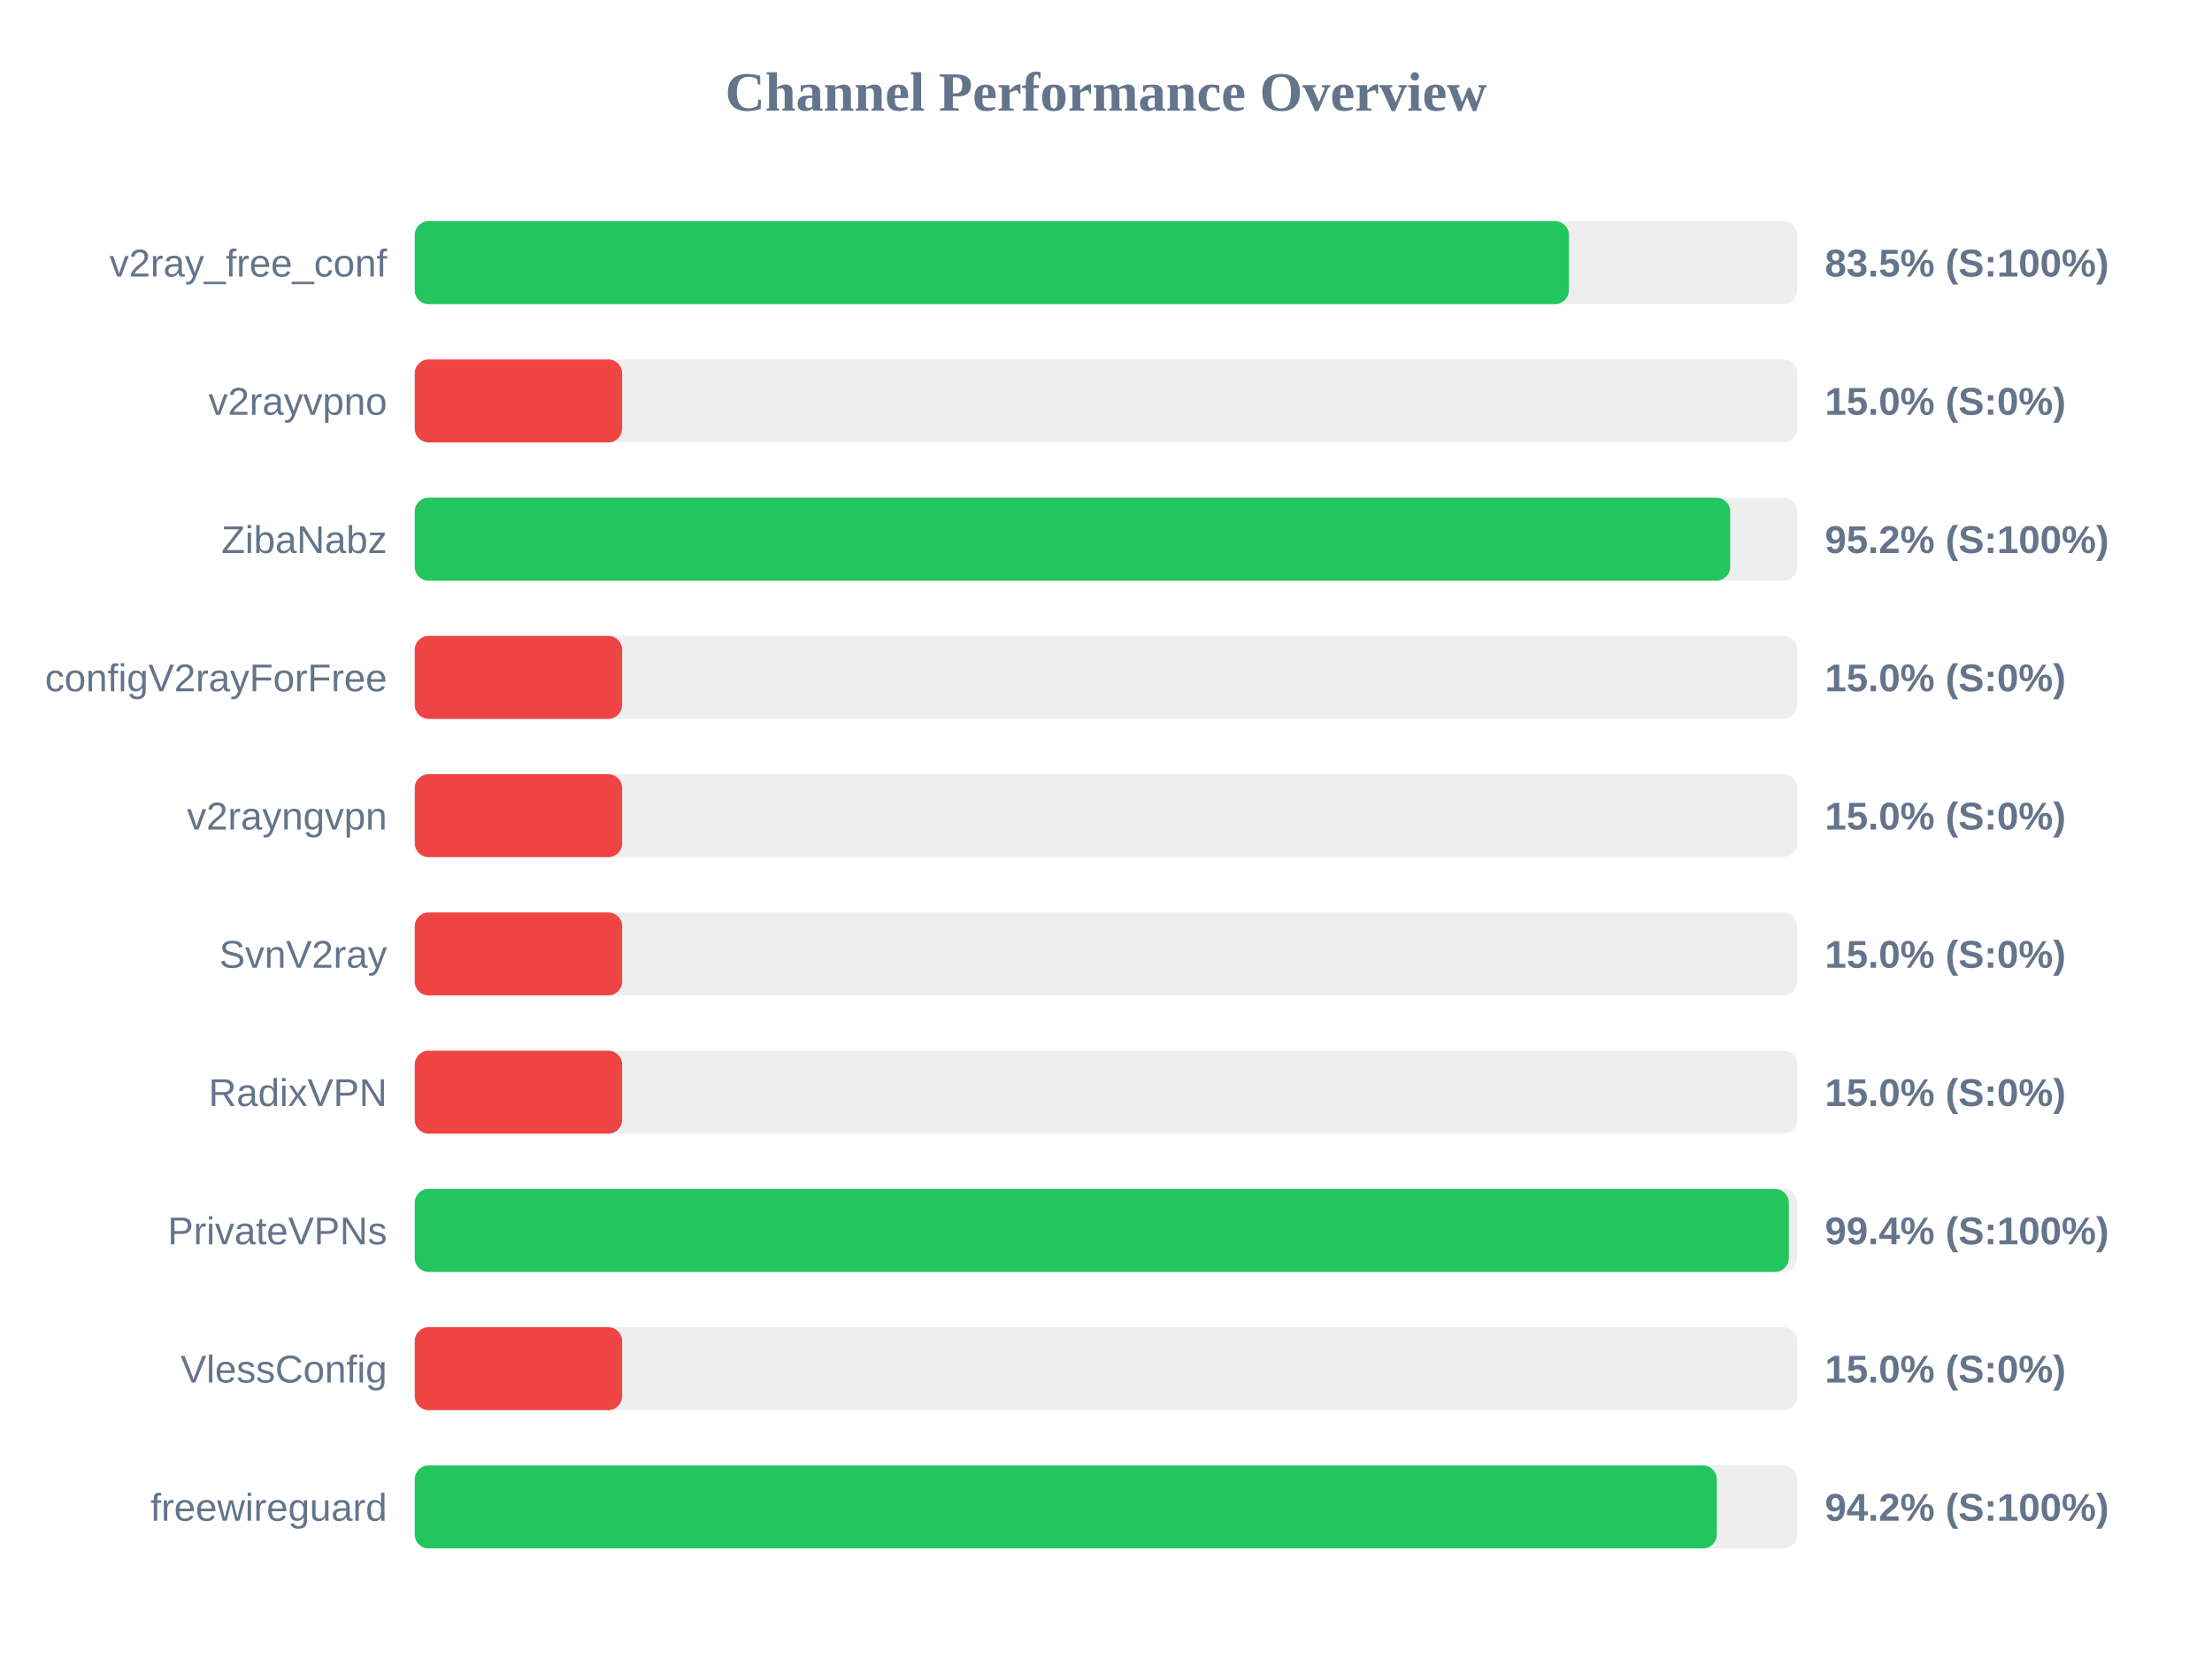
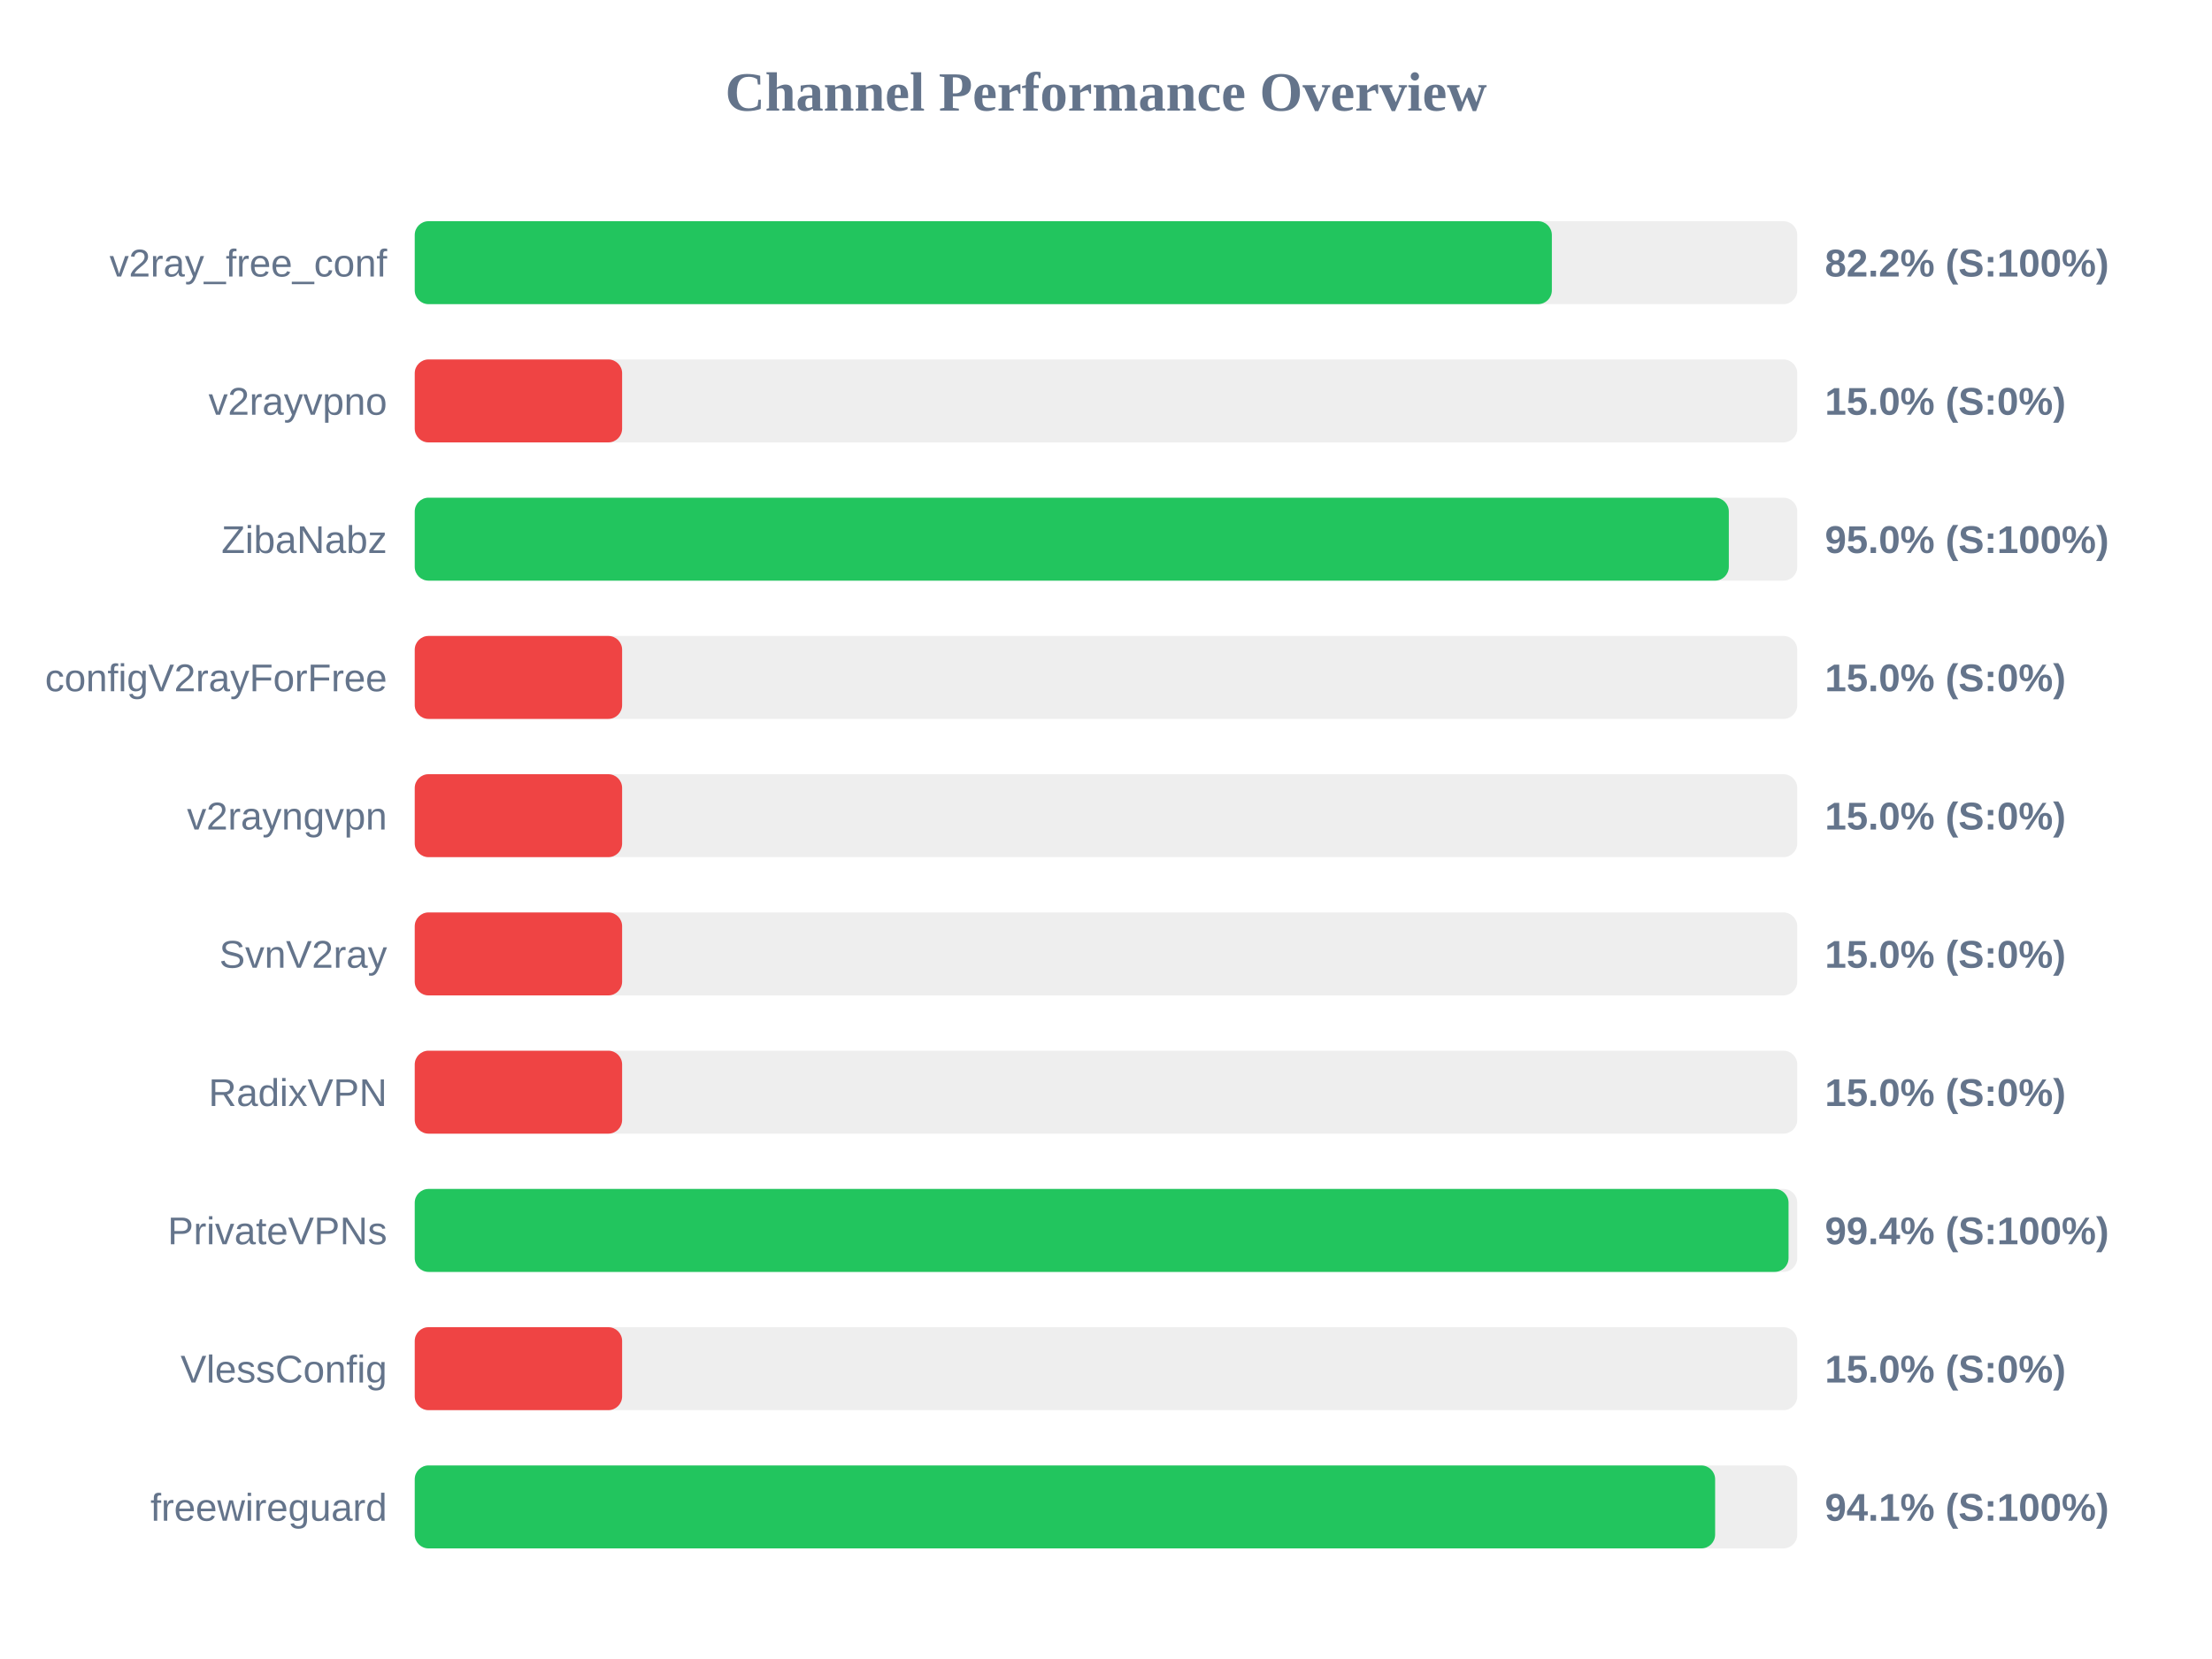
<svg xmlns="http://www.w3.org/2000/svg" width="800" height="600" version="1.1">
  <style>
        .row { font: 14px Arial; fill: #64748b; }
        .score { font: bold 14px Arial; fill: #64748b; }
    </style>
  <text x="400" y="40" text-anchor="middle" font-size="20px" font-weight="bold" fill="#64748b">Channel Performance Overview</text>
  <rect x="150" y="80" width="500" height="30" fill="#eee" rx="5" />
-   <rect x="150" y="80" width="417.4" height="30" fill="#22c55e" rx="5" />
+   <rect x="150" y="80" width="411.25" height="30" fill="#22c55e" rx="5" />
  <text x="140" y="100" text-anchor="end" class="row">v2ray_free_conf</text>
-   <text x="660" y="100" text-anchor="start" class="score">83.5% (S:100%)</text>
+   <text x="660" y="100" text-anchor="start" class="score">82.2% (S:100%)</text>
  <rect x="150" y="130" width="500" height="30" fill="#eee" rx="5" />
  <rect x="150" y="130" width="75.0" height="30" fill="#ef4444" rx="5" />
  <text x="140" y="150" text-anchor="end" class="row">v2rayvpno</text>
  <text x="660" y="150" text-anchor="start" class="score">15.0% (S:0%)</text>
  <rect x="150" y="180" width="500" height="30" fill="#eee" rx="5" />
-   <rect x="150" y="180" width="475.75" height="30" fill="#22c55e" rx="5" />
+   <rect x="150" y="180" width="475.25" height="30" fill="#22c55e" rx="5" />
  <text x="140" y="200" text-anchor="end" class="row">ZibaNabz</text>
-   <text x="660" y="200" text-anchor="start" class="score">95.2% (S:100%)</text>
+   <text x="660" y="200" text-anchor="start" class="score">95.0% (S:100%)</text>
  <rect x="150" y="230" width="500" height="30" fill="#eee" rx="5" />
  <rect x="150" y="230" width="75.0" height="30" fill="#ef4444" rx="5" />
  <text x="140" y="250" text-anchor="end" class="row">configV2rayForFree</text>
  <text x="660" y="250" text-anchor="start" class="score">15.0% (S:0%)</text>
  <rect x="150" y="280" width="500" height="30" fill="#eee" rx="5" />
  <rect x="150" y="280" width="75.0" height="30" fill="#ef4444" rx="5" />
  <text x="140" y="300" text-anchor="end" class="row">v2rayngvpn</text>
  <text x="660" y="300" text-anchor="start" class="score">15.0% (S:0%)</text>
  <rect x="150" y="330" width="500" height="30" fill="#eee" rx="5" />
  <rect x="150" y="330" width="75.0" height="30" fill="#ef4444" rx="5" />
  <text x="140" y="350" text-anchor="end" class="row">SvnV2ray</text>
  <text x="660" y="350" text-anchor="start" class="score">15.0% (S:0%)</text>
  <rect x="150" y="380" width="500" height="30" fill="#eee" rx="5" />
  <rect x="150" y="380" width="75.0" height="30" fill="#ef4444" rx="5" />
  <text x="140" y="400" text-anchor="end" class="row">RadixVPN</text>
  <text x="660" y="400" text-anchor="start" class="score">15.0% (S:0%)</text>
  <rect x="150" y="430" width="500" height="30" fill="#eee" rx="5" />
-   <rect x="150" y="430" width="496.95" height="30" fill="#22c55e" rx="5" />
+   <rect x="150" y="430" width="496.85" height="30" fill="#22c55e" rx="5" />
  <text x="140" y="450" text-anchor="end" class="row">PrivateVPNs</text>
  <text x="660" y="450" text-anchor="start" class="score">99.4% (S:100%)</text>
  <rect x="150" y="480" width="500" height="30" fill="#eee" rx="5" />
  <rect x="150" y="480" width="75.0" height="30" fill="#ef4444" rx="5" />
  <text x="140" y="500" text-anchor="end" class="row">VlessConfig</text>
  <text x="660" y="500" text-anchor="start" class="score">15.0% (S:0%)</text>
  <rect x="150" y="530" width="500" height="30" fill="#eee" rx="5" />
-   <rect x="150" y="530" width="470.9" height="30" fill="#22c55e" rx="5" />
+   <rect x="150" y="530" width="470.3" height="30" fill="#22c55e" rx="5" />
  <text x="140" y="550" text-anchor="end" class="row">freewireguard</text>
-   <text x="660" y="550" text-anchor="start" class="score">94.2% (S:100%)</text>
+   <text x="660" y="550" text-anchor="start" class="score">94.1% (S:100%)</text>
</svg>
